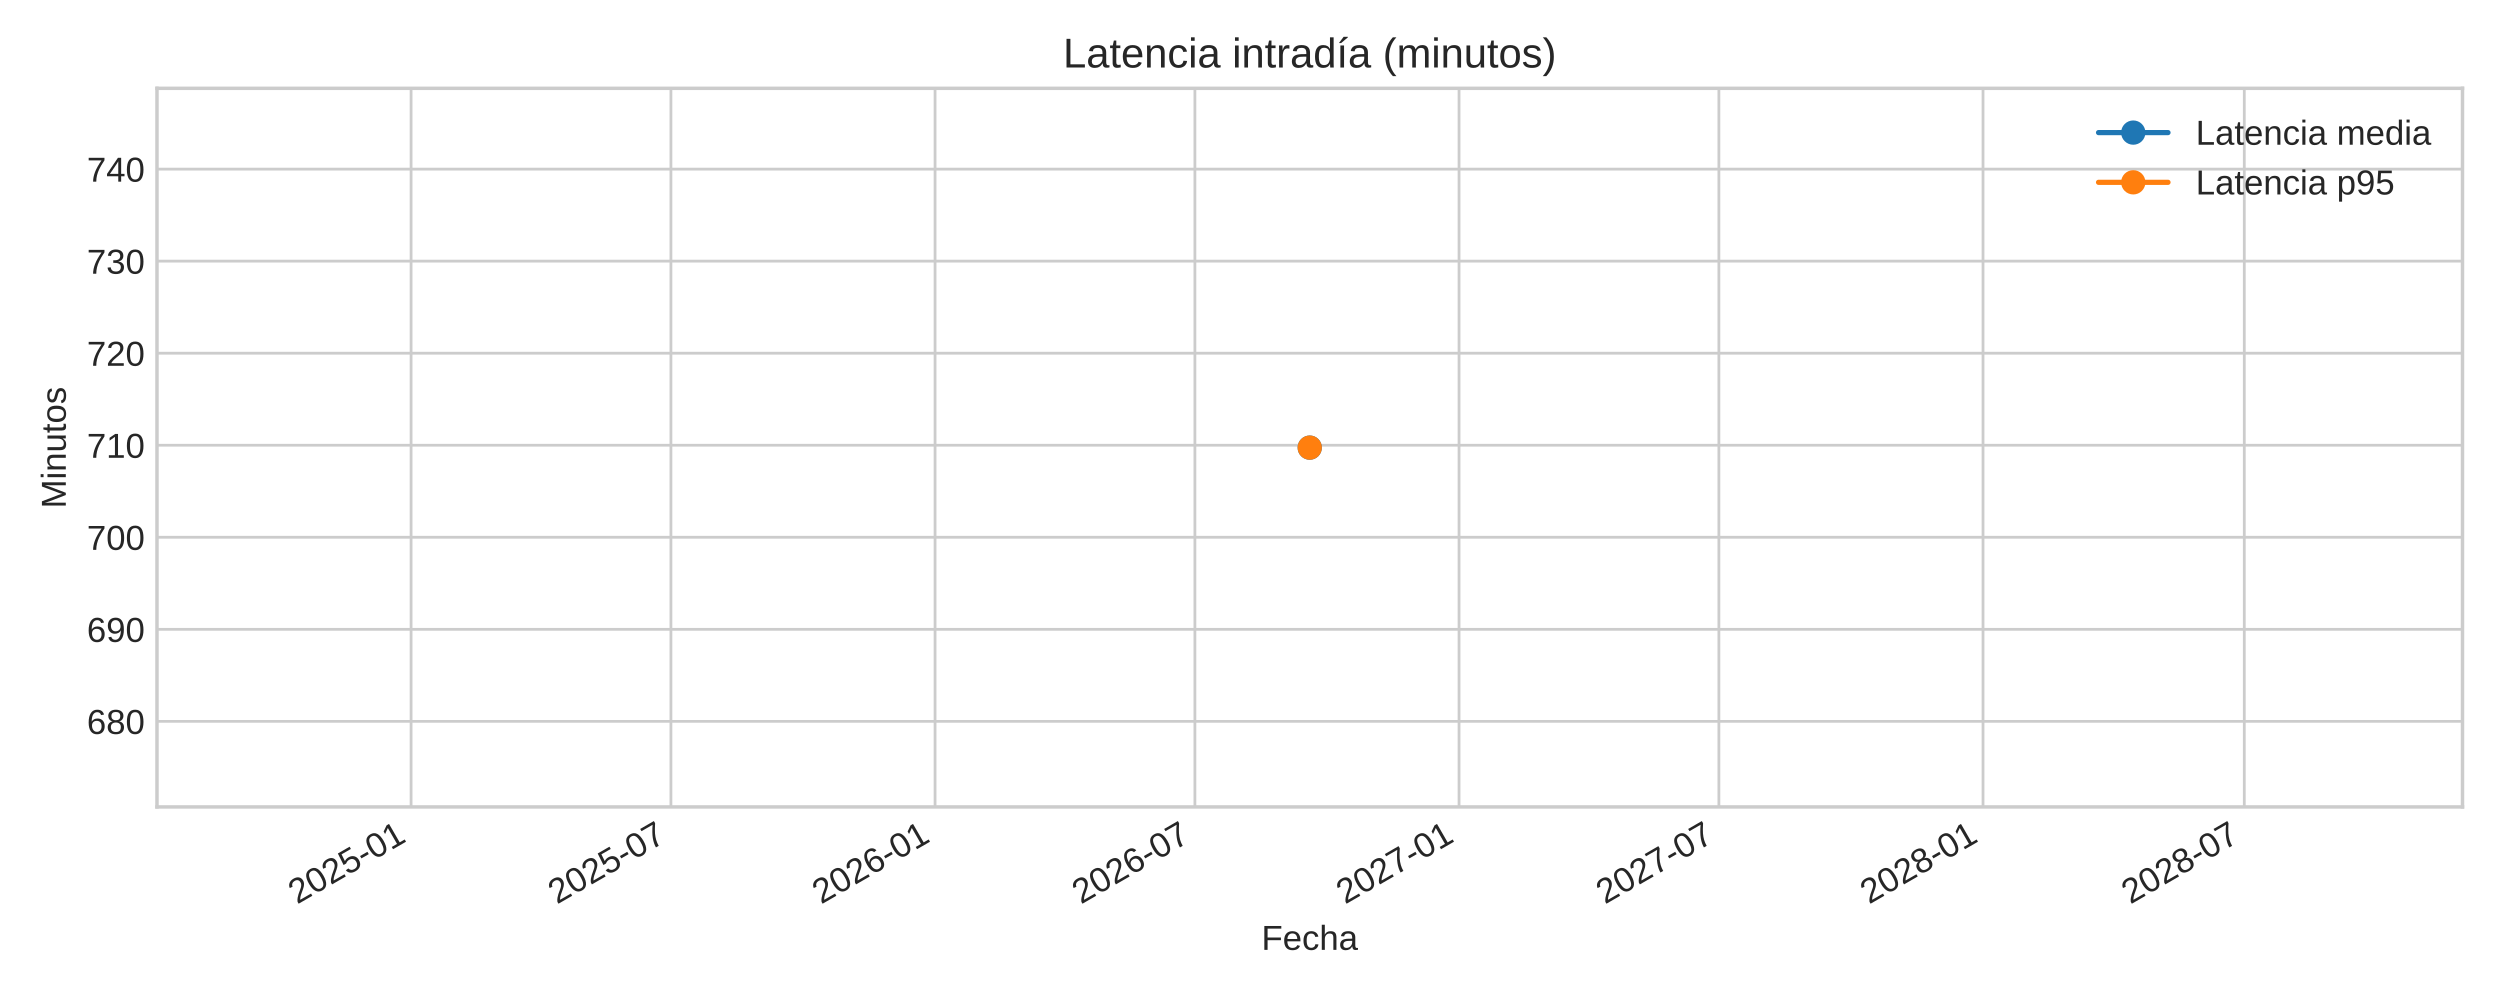
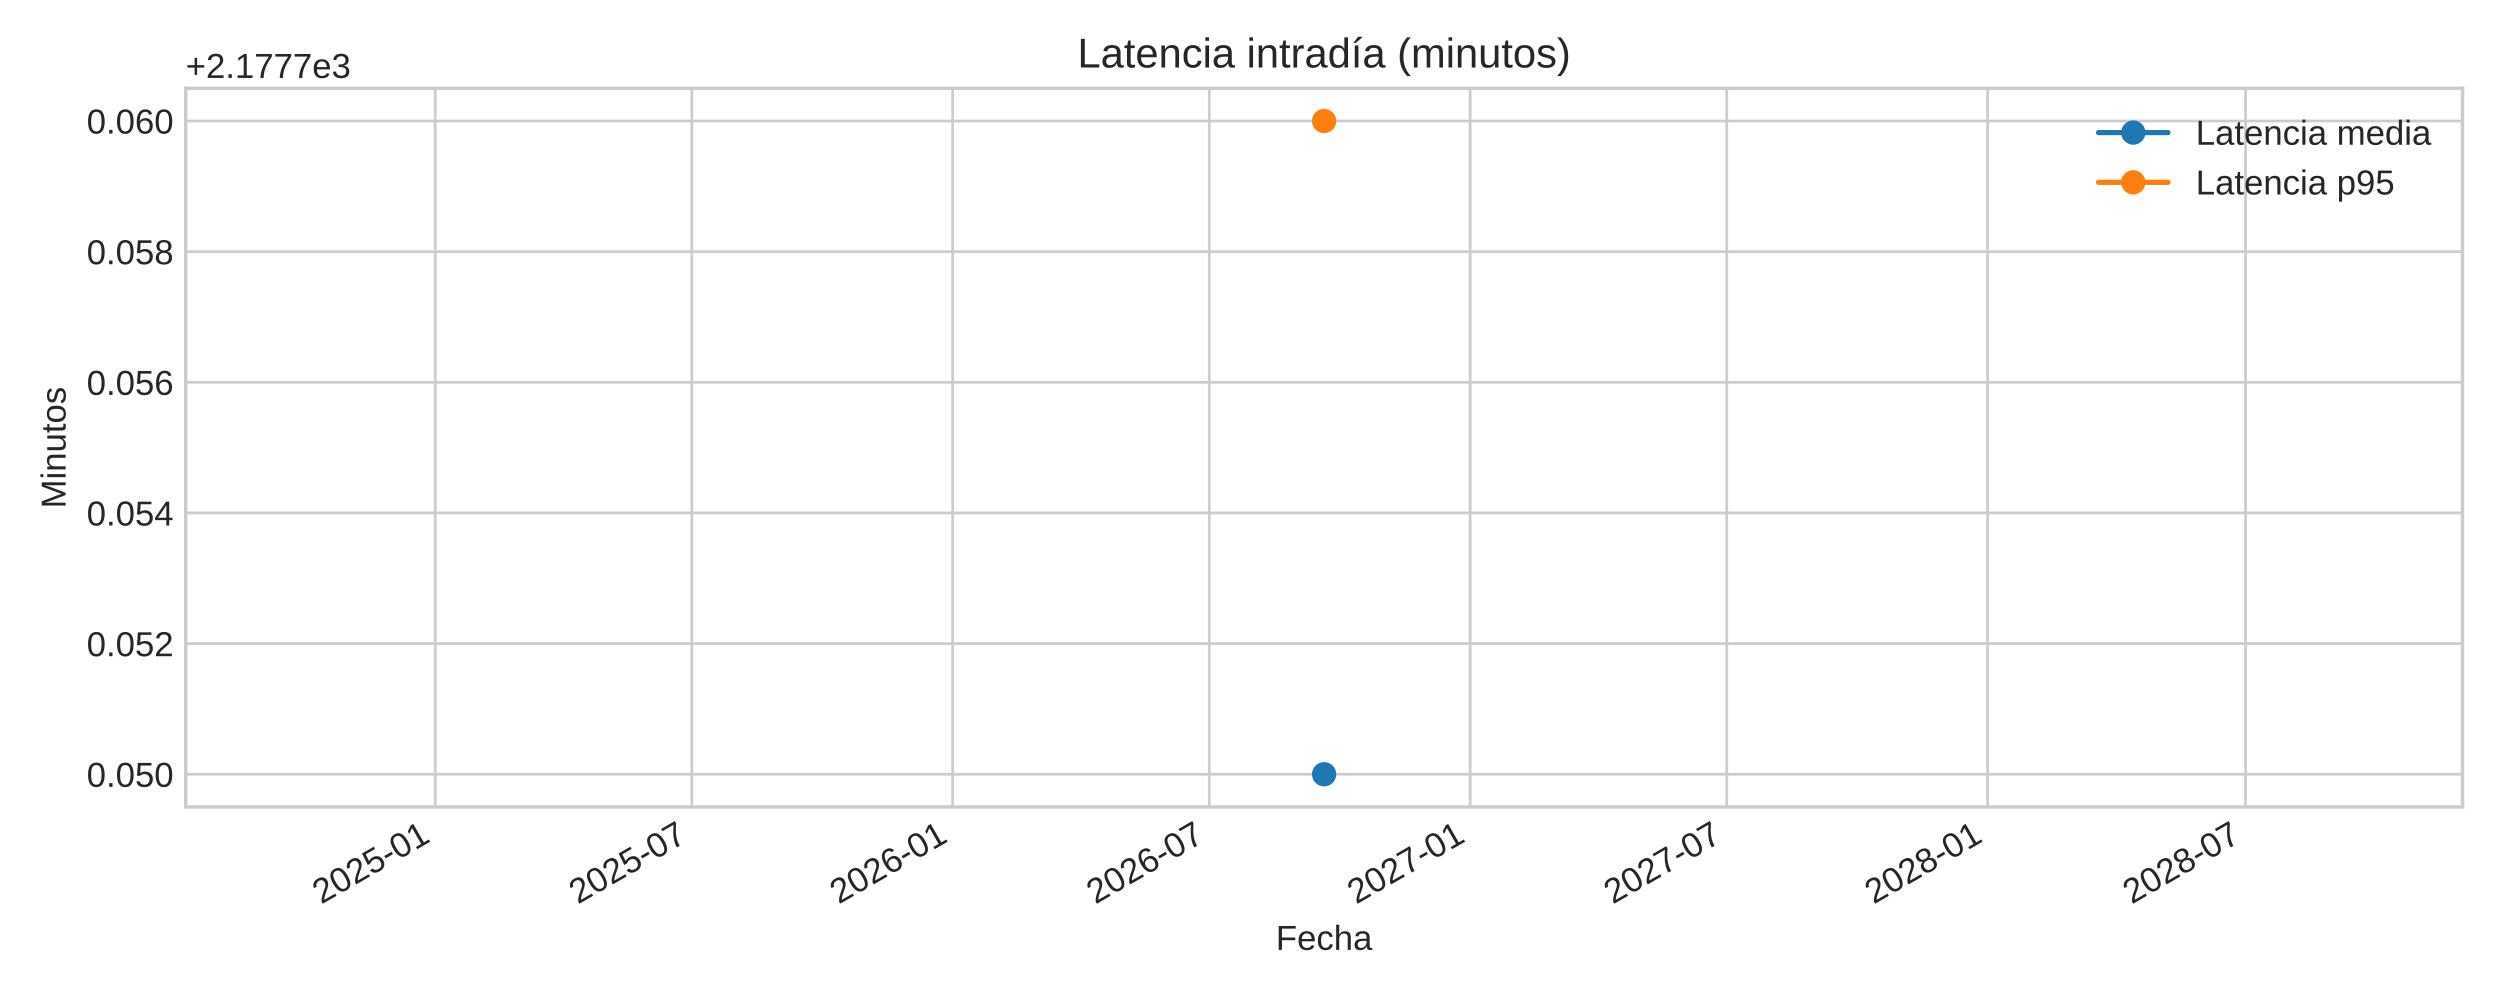
<svg xmlns="http://www.w3.org/2000/svg" xmlns:xlink="http://www.w3.org/1999/xlink" width="720pt" height="288pt" viewBox="0 0 720 288" version="1.1">
  <defs>
    <style type="text/css">*{stroke-linejoin: round; stroke-linecap: butt}</style>
  </defs>
  <g id="figure_1">
    <g id="patch_1">
      <path d="M 0 288  L 720 288  L 720 0  L 0 0  z " style="fill: #ffffff" />
    </g>
    <g id="axes_1">
      <g id="patch_2">
-         <path d="M 45.21 232.395  L 709.2 232.395  L 709.2 25.44  L 45.21 25.44  z " style="fill: #ffffff" />
+         <path d="M 53.49 232.395  L 709.2 232.395  L 709.2 25.44  L 53.49 25.44  z " style="fill: #ffffff" />
      </g>
      <g id="matplotlib.axis_1">
        <g id="xtick_1">
          <g id="line2d_1">
-             <path d="M 118.389 232.395  L 118.389 25.44  " clip-path="url(#pb529bab74f)" style="fill: none; stroke: #cccccc; stroke-width: 0.8; stroke-linecap: round" />
+             <path d="M 125.349 232.395  L 125.349 25.44  " clip-path="url(#peed68bfb28)" style="fill: none; stroke: #cccccc; stroke-width: 0.8; stroke-linecap: round" />
          </g>
          <g id="line2d_2" />
          <g id="text_1">
-             <g style="fill: #262626" transform="translate(85.5729 260.5191) rotate(-30) scale(0.1 -0.1)">
+             <g style="fill: #262626" transform="translate(92.53206 260.5191) rotate(-30) scale(0.1 -0.1)">
              <defs>
                <path id="LiberationSans-32" d="M 322 0  L 322 397  Q 481 763 711 1042  Q 941 1322 1194 1548  Q 1447 1775 1695 1969  Q 1944 2163 2144 2356  Q 2344 2550 2467 2762  Q 2591 2975 2591 3244  Q 2591 3606 2378 3806  Q 2166 4006 1788 4006  Q 1428 4006 1195 3811  Q 963 3616 922 3263  L 347 3316  Q 409 3844 795 4156  Q 1181 4469 1788 4469  Q 2453 4469 2811 4155  Q 3169 3841 3169 3263  Q 3169 3006 3051 2753  Q 2934 2500 2703 2247  Q 2472 1994 1819 1463  Q 1459 1169 1246 933  Q 1034 697 941 478  L 3238 478  L 3238 0  L 322 0  z " transform="scale(0.015625)" />
                <path id="LiberationSans-30" d="M 3309 2203  Q 3309 1100 2920 518  Q 2531 -63 1772 -63  Q 1013 -63 631 515  Q 250 1094 250 2203  Q 250 3338 620 3903  Q 991 4469 1791 4469  Q 2569 4469 2939 3897  Q 3309 3325 3309 2203  z M 2738 2203  Q 2738 3156 2517 3584  Q 2297 4013 1791 4013  Q 1272 4013 1045 3591  Q 819 3169 819 2203  Q 819 1266 1048 831  Q 1278 397 1778 397  Q 2275 397 2506 840  Q 2738 1284 2738 2203  z " transform="scale(0.015625)" />
                <path id="LiberationSans-35" d="M 3291 1434  Q 3291 738 2877 337  Q 2463 -63 1728 -63  Q 1113 -63 734 206  Q 356 475 256 984  L 825 1050  Q 1003 397 1741 397  Q 2194 397 2450 670  Q 2706 944 2706 1422  Q 2706 1838 2448 2094  Q 2191 2350 1753 2350  Q 1525 2350 1328 2278  Q 1131 2206 934 2034  L 384 2034  L 531 4403  L 3034 4403  L 3034 3925  L 1044 3925  L 959 2528  Q 1325 2809 1869 2809  Q 2519 2809 2905 2428  Q 3291 2047 3291 1434  z " transform="scale(0.015625)" />
                <path id="LiberationSans-2d" d="M 284 1450  L 284 1950  L 1847 1950  L 1847 1450  L 284 1450  z " transform="scale(0.015625)" />
                <path id="LiberationSans-31" d="M 488 0  L 488 478  L 1609 478  L 1609 3866  L 616 3156  L 616 3688  L 1656 4403  L 2175 4403  L 2175 478  L 3247 478  L 3247 0  L 488 0  z " transform="scale(0.015625)" />
              </defs>
              <use xlink:href="#LiberationSans-32" />
              <use xlink:href="#LiberationSans-30" x="55.615" />
              <use xlink:href="#LiberationSans-32" x="111.23" />
              <use xlink:href="#LiberationSans-35" x="166.846" />
              <use xlink:href="#LiberationSans-2d" x="222.461" />
              <use xlink:href="#LiberationSans-30" x="255.762" />
              <use xlink:href="#LiberationSans-31" x="311.377" />
            </g>
          </g>
        </g>
        <g id="xtick_2">
          <g id="line2d_3">
-             <path d="M 193.223 232.395  L 193.223 25.44  " clip-path="url(#pb529bab74f)" style="fill: none; stroke: #cccccc; stroke-width: 0.8; stroke-linecap: round" />
+             <path d="M 199.249 232.395  L 199.249 25.44  " clip-path="url(#peed68bfb28)" style="fill: none; stroke: #cccccc; stroke-width: 0.8; stroke-linecap: round" />
          </g>
          <g id="line2d_4" />
          <g id="text_2">
-             <g style="fill: #262626" transform="translate(160.4061 260.5191) rotate(-30) scale(0.1 -0.1)">
+             <g style="fill: #262626" transform="translate(166.4321 260.5191) rotate(-30) scale(0.1 -0.1)">
              <defs>
                <path id="LiberationSans-37" d="M 3238 3947  Q 2563 2916 2284 2331  Q 2006 1747 1867 1178  Q 1728 609 1728 0  L 1141 0  Q 1141 844 1498 1776  Q 1856 2709 2694 3925  L 328 3925  L 328 4403  L 3238 4403  L 3238 3947  z " transform="scale(0.015625)" />
              </defs>
              <use xlink:href="#LiberationSans-32" />
              <use xlink:href="#LiberationSans-30" x="55.615" />
              <use xlink:href="#LiberationSans-32" x="111.23" />
              <use xlink:href="#LiberationSans-35" x="166.846" />
              <use xlink:href="#LiberationSans-2d" x="222.461" />
              <use xlink:href="#LiberationSans-30" x="255.762" />
              <use xlink:href="#LiberationSans-37" x="311.377" />
            </g>
          </g>
        </g>
        <g id="xtick_3">
          <g id="line2d_5">
-             <path d="M 269.296 232.395  L 269.296 25.44  " clip-path="url(#pb529bab74f)" style="fill: none; stroke: #cccccc; stroke-width: 0.8; stroke-linecap: round" />
+             <path d="M 274.374 232.395  L 274.374 25.44  " clip-path="url(#peed68bfb28)" style="fill: none; stroke: #cccccc; stroke-width: 0.8; stroke-linecap: round" />
          </g>
          <g id="line2d_6" />
          <g id="text_3">
-             <g style="fill: #262626" transform="translate(236.4797 260.5191) rotate(-30) scale(0.1 -0.1)">
+             <g style="fill: #262626" transform="translate(241.5571 260.5191) rotate(-30) scale(0.1 -0.1)">
              <defs>
                <path id="LiberationSans-36" d="M 3278 1441  Q 3278 744 2900 340  Q 2522 -63 1856 -63  Q 1113 -63 719 490  Q 325 1044 325 2100  Q 325 3244 734 3856  Q 1144 4469 1900 4469  Q 2897 4469 3156 3572  L 2619 3475  Q 2453 4013 1894 4013  Q 1413 4013 1148 3564  Q 884 3116 884 2266  Q 1038 2550 1316 2698  Q 1594 2847 1953 2847  Q 2563 2847 2920 2465  Q 3278 2084 3278 1441  z M 2706 1416  Q 2706 1894 2472 2153  Q 2238 2413 1819 2413  Q 1425 2413 1183 2183  Q 941 1953 941 1550  Q 941 1041 1192 716  Q 1444 391 1838 391  Q 2244 391 2475 664  Q 2706 938 2706 1416  z " transform="scale(0.015625)" />
              </defs>
              <use xlink:href="#LiberationSans-32" />
              <use xlink:href="#LiberationSans-30" x="55.615" />
              <use xlink:href="#LiberationSans-32" x="111.23" />
              <use xlink:href="#LiberationSans-36" x="166.846" />
              <use xlink:href="#LiberationSans-2d" x="222.461" />
              <use xlink:href="#LiberationSans-30" x="255.762" />
              <use xlink:href="#LiberationSans-31" x="311.377" />
            </g>
          </g>
        </g>
        <g id="xtick_4">
          <g id="line2d_7">
-             <path d="M 344.13 232.395  L 344.13 25.44  " clip-path="url(#pb529bab74f)" style="fill: none; stroke: #cccccc; stroke-width: 0.8; stroke-linecap: round" />
+             <path d="M 348.274 232.395  L 348.274 25.44  " clip-path="url(#peed68bfb28)" style="fill: none; stroke: #cccccc; stroke-width: 0.8; stroke-linecap: round" />
          </g>
          <g id="line2d_8" />
          <g id="text_4">
-             <g style="fill: #262626" transform="translate(311.313 260.5191) rotate(-30) scale(0.1 -0.1)">
+             <g style="fill: #262626" transform="translate(315.4571 260.5191) rotate(-30) scale(0.1 -0.1)">
              <use xlink:href="#LiberationSans-32" />
              <use xlink:href="#LiberationSans-30" x="55.615" />
              <use xlink:href="#LiberationSans-32" x="111.23" />
              <use xlink:href="#LiberationSans-36" x="166.846" />
              <use xlink:href="#LiberationSans-2d" x="222.461" />
              <use xlink:href="#LiberationSans-30" x="255.762" />
              <use xlink:href="#LiberationSans-37" x="311.377" />
            </g>
          </g>
        </g>
        <g id="xtick_5">
          <g id="line2d_9">
-             <path d="M 420.203 232.395  L 420.203 25.44  " clip-path="url(#pb529bab74f)" style="fill: none; stroke: #cccccc; stroke-width: 0.8; stroke-linecap: round" />
+             <path d="M 423.399 232.395  L 423.399 25.44  " clip-path="url(#peed68bfb28)" style="fill: none; stroke: #cccccc; stroke-width: 0.8; stroke-linecap: round" />
          </g>
          <g id="line2d_10" />
          <g id="text_5">
-             <g style="fill: #262626" transform="translate(387.3865 260.5191) rotate(-30) scale(0.1 -0.1)">
+             <g style="fill: #262626" transform="translate(390.5821 260.5191) rotate(-30) scale(0.1 -0.1)">
              <use xlink:href="#LiberationSans-32" />
              <use xlink:href="#LiberationSans-30" x="55.615" />
              <use xlink:href="#LiberationSans-32" x="111.23" />
              <use xlink:href="#LiberationSans-37" x="166.846" />
              <use xlink:href="#LiberationSans-2d" x="222.461" />
              <use xlink:href="#LiberationSans-30" x="255.762" />
              <use xlink:href="#LiberationSans-31" x="311.377" />
            </g>
          </g>
        </g>
        <g id="xtick_6">
          <g id="line2d_11">
-             <path d="M 495.036 232.395  L 495.036 25.44  " clip-path="url(#pb529bab74f)" style="fill: none; stroke: #cccccc; stroke-width: 0.8; stroke-linecap: round" />
+             <path d="M 497.299 232.395  L 497.299 25.44  " clip-path="url(#peed68bfb28)" style="fill: none; stroke: #cccccc; stroke-width: 0.8; stroke-linecap: round" />
          </g>
          <g id="line2d_12" />
          <g id="text_6">
-             <g style="fill: #262626" transform="translate(462.2198 260.5191) rotate(-30) scale(0.1 -0.1)">
+             <g style="fill: #262626" transform="translate(464.4821 260.5191) rotate(-30) scale(0.1 -0.1)">
              <use xlink:href="#LiberationSans-32" />
              <use xlink:href="#LiberationSans-30" x="55.615" />
              <use xlink:href="#LiberationSans-32" x="111.23" />
              <use xlink:href="#LiberationSans-37" x="166.846" />
              <use xlink:href="#LiberationSans-2d" x="222.461" />
              <use xlink:href="#LiberationSans-30" x="255.762" />
              <use xlink:href="#LiberationSans-37" x="311.377" />
            </g>
          </g>
        </g>
        <g id="xtick_7">
          <g id="line2d_13">
-             <path d="M 571.11 232.395  L 571.11 25.44  " clip-path="url(#pb529bab74f)" style="fill: none; stroke: #cccccc; stroke-width: 0.8; stroke-linecap: round" />
+             <path d="M 572.424 232.395  L 572.424 25.44  " clip-path="url(#peed68bfb28)" style="fill: none; stroke: #cccccc; stroke-width: 0.8; stroke-linecap: round" />
          </g>
          <g id="line2d_14" />
          <g id="text_7">
-             <g style="fill: #262626" transform="translate(538.2934 260.5191) rotate(-30) scale(0.1 -0.1)">
+             <g style="fill: #262626" transform="translate(539.6071 260.5191) rotate(-30) scale(0.1 -0.1)">
              <defs>
                <path id="LiberationSans-38" d="M 3281 1228  Q 3281 619 2893 278  Q 2506 -63 1781 -63  Q 1075 -63 676 271  Q 278 606 278 1222  Q 278 1653 525 1947  Q 772 2241 1156 2303  L 1156 2316  Q 797 2400 589 2681  Q 381 2963 381 3341  Q 381 3844 757 4156  Q 1134 4469 1769 4469  Q 2419 4469 2795 4162  Q 3172 3856 3172 3334  Q 3172 2956 2962 2675  Q 2753 2394 2391 2322  L 2391 2309  Q 2813 2241 3047 1952  Q 3281 1663 3281 1228  z M 2588 3303  Q 2588 4050 1769 4050  Q 1372 4050 1164 3862  Q 956 3675 956 3303  Q 956 2925 1170 2726  Q 1384 2528 1775 2528  Q 2172 2528 2380 2711  Q 2588 2894 2588 3303  z M 2697 1281  Q 2697 1691 2453 1898  Q 2209 2106 1769 2106  Q 1341 2106 1100 1882  Q 859 1659 859 1269  Q 859 359 1788 359  Q 2247 359 2472 579  Q 2697 800 2697 1281  z " transform="scale(0.015625)" />
              </defs>
              <use xlink:href="#LiberationSans-32" />
              <use xlink:href="#LiberationSans-30" x="55.615" />
              <use xlink:href="#LiberationSans-32" x="111.23" />
              <use xlink:href="#LiberationSans-38" x="166.846" />
              <use xlink:href="#LiberationSans-2d" x="222.461" />
              <use xlink:href="#LiberationSans-30" x="255.762" />
              <use xlink:href="#LiberationSans-31" x="311.377" />
            </g>
          </g>
        </g>
        <g id="xtick_8">
          <g id="line2d_15">
-             <path d="M 646.357 232.395  L 646.357 25.44  " clip-path="url(#pb529bab74f)" style="fill: none; stroke: #cccccc; stroke-width: 0.8; stroke-linecap: round" />
+             <path d="M 646.732 232.395  L 646.732 25.44  " clip-path="url(#peed68bfb28)" style="fill: none; stroke: #cccccc; stroke-width: 0.8; stroke-linecap: round" />
          </g>
          <g id="line2d_16" />
          <g id="text_8">
-             <g style="fill: #262626" transform="translate(613.54 260.5191) rotate(-30) scale(0.1 -0.1)">
+             <g style="fill: #262626" transform="translate(613.9154 260.5191) rotate(-30) scale(0.1 -0.1)">
              <use xlink:href="#LiberationSans-32" />
              <use xlink:href="#LiberationSans-30" x="55.615" />
              <use xlink:href="#LiberationSans-32" x="111.23" />
              <use xlink:href="#LiberationSans-38" x="166.846" />
              <use xlink:href="#LiberationSans-2d" x="222.461" />
              <use xlink:href="#LiberationSans-30" x="255.762" />
              <use xlink:href="#LiberationSans-37" x="311.377" />
            </g>
          </g>
        </g>
        <g id="text_9">
-           <g style="fill: #262626" transform="translate(363.3097 273.563) scale(0.1 -0.1)">
+           <g style="fill: #262626" transform="translate(367.4497 273.563) scale(0.1 -0.1)">
            <defs>
              <path id="LiberationSans-46" d="M 1122 3916  L 1122 2278  L 3578 2278  L 3578 1784  L 1122 1784  L 1122 0  L 525 0  L 525 4403  L 3653 4403  L 3653 3916  L 1122 3916  z " transform="scale(0.015625)" />
              <path id="LiberationSans-65" d="M 863 1572  Q 863 991 1103 675  Q 1344 359 1806 359  Q 2172 359 2392 506  Q 2613 653 2691 878  L 3184 738  Q 2881 -63 1806 -63  Q 1056 -63 664 384  Q 272 831 272 1713  Q 272 2550 664 2997  Q 1056 3444 1784 3444  Q 3275 3444 3275 1647  L 3275 1572  L 863 1572  z M 2694 2003  Q 2647 2538 2422 2783  Q 2197 3028 1775 3028  Q 1366 3028 1127 2754  Q 888 2481 869 2003  L 2694 2003  z " transform="scale(0.015625)" />
              <path id="LiberationSans-63" d="M 859 1706  Q 859 1031 1071 706  Q 1284 381 1713 381  Q 2013 381 2214 543  Q 2416 706 2463 1044  L 3031 1006  Q 2966 519 2616 228  Q 2266 -63 1728 -63  Q 1019 -63 645 385  Q 272 834 272 1694  Q 272 2547 647 2995  Q 1022 3444 1722 3444  Q 2241 3444 2583 3175  Q 2925 2906 3013 2434  L 2434 2391  Q 2391 2672 2212 2837  Q 2034 3003 1706 3003  Q 1259 3003 1059 2706  Q 859 2409 859 1706  z " transform="scale(0.015625)" />
              <path id="LiberationSans-68" d="M 991 2803  Q 1172 3134 1426 3289  Q 1681 3444 2072 3444  Q 2622 3444 2883 3170  Q 3144 2897 3144 2253  L 3144 0  L 2578 0  L 2578 2144  Q 2578 2500 2512 2673  Q 2447 2847 2297 2928  Q 2147 3009 1881 3009  Q 1484 3009 1245 2734  Q 1006 2459 1006 1994  L 1006 0  L 444 0  L 444 4638  L 1006 4638  L 1006 3431  Q 1006 3241 995 3037  Q 984 2834 981 2803  L 991 2803  z " transform="scale(0.015625)" />
              <path id="LiberationSans-61" d="M 1294 -63  Q 784 -63 528 206  Q 272 475 272 944  Q 272 1469 617 1750  Q 963 2031 1731 2050  L 2491 2063  L 2491 2247  Q 2491 2659 2316 2837  Q 2141 3016 1766 3016  Q 1388 3016 1216 2887  Q 1044 2759 1009 2478  L 422 2531  Q 566 3444 1778 3444  Q 2416 3444 2737 3151  Q 3059 2859 3059 2306  L 3059 850  Q 3059 600 3125 473  Q 3191 347 3375 347  Q 3456 347 3559 369  L 3559 19  Q 3347 -31 3125 -31  Q 2813 -31 2670 133  Q 2528 297 2509 647  L 2491 647  Q 2275 259 1989 98  Q 1703 -63 1294 -63  z M 1422 359  Q 1731 359 1972 500  Q 2213 641 2352 886  Q 2491 1131 2491 1391  L 2491 1669  L 1875 1656  Q 1478 1650 1273 1575  Q 1069 1500 959 1344  Q 850 1188 850 934  Q 850 659 998 509  Q 1147 359 1422 359  z " transform="scale(0.015625)" />
            </defs>
            <use xlink:href="#LiberationSans-46" />
            <use xlink:href="#LiberationSans-65" x="61.084" />
            <use xlink:href="#LiberationSans-63" x="116.699" />
            <use xlink:href="#LiberationSans-68" x="166.699" />
            <use xlink:href="#LiberationSans-61" x="222.314" />
          </g>
        </g>
      </g>
      <g id="matplotlib.axis_2">
        <g id="ytick_1">
          <g id="line2d_17">
-             <path d="M 45.21 207.754  L 709.2 207.754  " clip-path="url(#pb529bab74f)" style="fill: none; stroke: #cccccc; stroke-width: 0.8; stroke-linecap: round" />
+             <path d="M 53.49 222.988  L 709.2 222.988  " clip-path="url(#peed68bfb28)" style="fill: none; stroke: #cccccc; stroke-width: 0.8; stroke-linecap: round" />
          </g>
          <g id="line2d_18" />
          <g id="text_10">
-             <g style="fill: #262626" transform="translate(25.02719 211.3774) scale(0.1 -0.1)">
-               <use xlink:href="#LiberationSans-36" />
-               <use xlink:href="#LiberationSans-38" x="55.615" />
-               <use xlink:href="#LiberationSans-30" x="111.23" />
+             <g style="fill: #262626" transform="translate(24.96813 226.6118) scale(0.1 -0.1)">
+               <defs>
+                 <path id="LiberationSans-2e" d="M 584 0  L 584 684  L 1194 684  L 1194 0  L 584 0  z " transform="scale(0.015625)" />
+               </defs>
+               <use xlink:href="#LiberationSans-30" />
+               <use xlink:href="#LiberationSans-2e" x="55.615" />
+               <use xlink:href="#LiberationSans-30" x="83.398" />
+               <use xlink:href="#LiberationSans-35" x="139.014" />
+               <use xlink:href="#LiberationSans-30" x="194.629" />
            </g>
          </g>
        </g>
        <g id="ytick_2">
          <g id="line2d_19">
-             <path d="M 45.21 181.245  L 709.2 181.245  " clip-path="url(#pb529bab74f)" style="fill: none; stroke: #cccccc; stroke-width: 0.8; stroke-linecap: round" />
+             <path d="M 53.49 185.36  L 709.2 185.36  " clip-path="url(#peed68bfb28)" style="fill: none; stroke: #cccccc; stroke-width: 0.8; stroke-linecap: round" />
          </g>
          <g id="line2d_20" />
          <g id="text_11">
-             <g style="fill: #262626" transform="translate(25.02719 184.8689) scale(0.1 -0.1)">
-               <defs>
-                 <path id="LiberationSans-39" d="M 3256 2291  Q 3256 1156 2842 546  Q 2428 -63 1663 -63  Q 1147 -63 836 154  Q 525 372 391 856  L 928 941  Q 1097 391 1672 391  Q 2156 391 2422 841  Q 2688 1291 2700 2125  Q 2575 1844 2272 1673  Q 1969 1503 1606 1503  Q 1013 1503 656 1909  Q 300 2316 300 2988  Q 300 3678 687 4073  Q 1075 4469 1766 4469  Q 2500 4469 2878 3925  Q 3256 3381 3256 2291  z M 2644 2834  Q 2644 3366 2400 3689  Q 2156 4013 1747 4013  Q 1341 4013 1106 3736  Q 872 3459 872 2988  Q 872 2506 1106 2226  Q 1341 1947 1741 1947  Q 1984 1947 2193 2058  Q 2403 2169 2523 2372  Q 2644 2575 2644 2834  z " transform="scale(0.015625)" />
-               </defs>
-               <use xlink:href="#LiberationSans-36" />
-               <use xlink:href="#LiberationSans-39" x="55.615" />
-               <use xlink:href="#LiberationSans-30" x="111.23" />
+             <g style="fill: #262626" transform="translate(24.96813 188.9836) scale(0.1 -0.1)">
+               <use xlink:href="#LiberationSans-30" />
+               <use xlink:href="#LiberationSans-2e" x="55.615" />
+               <use xlink:href="#LiberationSans-30" x="83.398" />
+               <use xlink:href="#LiberationSans-35" x="139.014" />
+               <use xlink:href="#LiberationSans-32" x="194.629" />
            </g>
          </g>
        </g>
        <g id="ytick_3">
          <g id="line2d_21">
-             <path d="M 45.21 154.737  L 709.2 154.737  " clip-path="url(#pb529bab74f)" style="fill: none; stroke: #cccccc; stroke-width: 0.8; stroke-linecap: round" />
+             <path d="M 53.49 147.732  L 709.2 147.732  " clip-path="url(#peed68bfb28)" style="fill: none; stroke: #cccccc; stroke-width: 0.8; stroke-linecap: round" />
          </g>
          <g id="line2d_22" />
          <g id="text_12">
-             <g style="fill: #262626" transform="translate(25.02719 158.3604) scale(0.1 -0.1)">
-               <use xlink:href="#LiberationSans-37" />
-               <use xlink:href="#LiberationSans-30" x="55.615" />
-               <use xlink:href="#LiberationSans-30" x="111.23" />
+             <g style="fill: #262626" transform="translate(24.96813 151.3553) scale(0.1 -0.1)">
+               <defs>
+                 <path id="LiberationSans-34" d="M 2753 997  L 2753 0  L 2222 0  L 2222 997  L 147 997  L 147 1434  L 2163 4403  L 2753 4403  L 2753 1441  L 3372 1441  L 3372 997  L 2753 997  z M 2222 3769  Q 2216 3750 2134 3603  Q 2053 3456 2013 3397  L 884 1734  L 716 1503  L 666 1441  L 2222 1441  L 2222 3769  z " transform="scale(0.015625)" />
+               </defs>
+               <use xlink:href="#LiberationSans-30" />
+               <use xlink:href="#LiberationSans-2e" x="55.615" />
+               <use xlink:href="#LiberationSans-30" x="83.398" />
+               <use xlink:href="#LiberationSans-35" x="139.014" />
+               <use xlink:href="#LiberationSans-34" x="194.629" />
            </g>
          </g>
        </g>
        <g id="ytick_4">
          <g id="line2d_23">
-             <path d="M 45.21 128.229  L 709.2 128.229  " clip-path="url(#pb529bab74f)" style="fill: none; stroke: #cccccc; stroke-width: 0.8; stroke-linecap: round" />
+             <path d="M 53.49 110.104  L 709.2 110.104  " clip-path="url(#peed68bfb28)" style="fill: none; stroke: #cccccc; stroke-width: 0.8; stroke-linecap: round" />
          </g>
          <g id="line2d_24" />
          <g id="text_13">
-             <g style="fill: #262626" transform="translate(25.02719 131.8519) scale(0.1 -0.1)">
-               <use xlink:href="#LiberationSans-37" />
-               <use xlink:href="#LiberationSans-31" x="55.615" />
-               <use xlink:href="#LiberationSans-30" x="111.23" />
+             <g style="fill: #262626" transform="translate(24.96813 113.727) scale(0.1 -0.1)">
+               <use xlink:href="#LiberationSans-30" />
+               <use xlink:href="#LiberationSans-2e" x="55.615" />
+               <use xlink:href="#LiberationSans-30" x="83.398" />
+               <use xlink:href="#LiberationSans-35" x="139.014" />
+               <use xlink:href="#LiberationSans-36" x="194.629" />
            </g>
          </g>
        </g>
        <g id="ytick_5">
          <g id="line2d_25">
-             <path d="M 45.21 101.72  L 709.2 101.72  " clip-path="url(#pb529bab74f)" style="fill: none; stroke: #cccccc; stroke-width: 0.8; stroke-linecap: round" />
+             <path d="M 53.49 72.475  L 709.2 72.475  " clip-path="url(#peed68bfb28)" style="fill: none; stroke: #cccccc; stroke-width: 0.8; stroke-linecap: round" />
          </g>
          <g id="line2d_26" />
          <g id="text_14">
-             <g style="fill: #262626" transform="translate(25.02719 105.3435) scale(0.1 -0.1)">
-               <use xlink:href="#LiberationSans-37" />
-               <use xlink:href="#LiberationSans-32" x="55.615" />
-               <use xlink:href="#LiberationSans-30" x="111.23" />
+             <g style="fill: #262626" transform="translate(24.96813 76.09877) scale(0.1 -0.1)">
+               <use xlink:href="#LiberationSans-30" />
+               <use xlink:href="#LiberationSans-2e" x="55.615" />
+               <use xlink:href="#LiberationSans-30" x="83.398" />
+               <use xlink:href="#LiberationSans-35" x="139.014" />
+               <use xlink:href="#LiberationSans-38" x="194.629" />
            </g>
          </g>
        </g>
        <g id="ytick_6">
          <g id="line2d_27">
-             <path d="M 45.21 75.212  L 709.2 75.212  " clip-path="url(#pb529bab74f)" style="fill: none; stroke: #cccccc; stroke-width: 0.8; stroke-linecap: round" />
+             <path d="M 53.49 34.847  L 709.2 34.847  " clip-path="url(#peed68bfb28)" style="fill: none; stroke: #cccccc; stroke-width: 0.8; stroke-linecap: round" />
          </g>
          <g id="line2d_28" />
          <g id="text_15">
-             <g style="fill: #262626" transform="translate(25.02719 78.83498) scale(0.1 -0.1)">
-               <defs>
-                 <path id="LiberationSans-33" d="M 3278 1216  Q 3278 606 2890 271  Q 2503 -63 1784 -63  Q 1116 -63 717 239  Q 319 541 244 1131  L 825 1184  Q 938 403 1784 403  Q 2209 403 2451 612  Q 2694 822 2694 1234  Q 2694 1594 2417 1795  Q 2141 1997 1619 1997  L 1300 1997  L 1300 2484  L 1606 2484  Q 2069 2484 2323 2686  Q 2578 2888 2578 3244  Q 2578 3597 2370 3801  Q 2163 4006 1753 4006  Q 1381 4006 1151 3815  Q 922 3625 884 3278  L 319 3322  Q 381 3863 767 4166  Q 1153 4469 1759 4469  Q 2422 4469 2789 4161  Q 3156 3853 3156 3303  Q 3156 2881 2920 2617  Q 2684 2353 2234 2259  L 2234 2247  Q 2728 2194 3003 1916  Q 3278 1638 3278 1216  z " transform="scale(0.015625)" />
-               </defs>
-               <use xlink:href="#LiberationSans-37" />
-               <use xlink:href="#LiberationSans-33" x="55.615" />
-               <use xlink:href="#LiberationSans-30" x="111.23" />
-             </g>
-           </g>
-         </g>
-         <g id="ytick_7">
-           <g id="line2d_29">
-             <path d="M 45.21 48.703  L 709.2 48.703  " clip-path="url(#pb529bab74f)" style="fill: none; stroke: #cccccc; stroke-width: 0.8; stroke-linecap: round" />
-           </g>
-           <g id="line2d_30" />
-           <g id="text_16">
-             <g style="fill: #262626" transform="translate(25.02719 52.32649) scale(0.1 -0.1)">
-               <defs>
-                 <path id="LiberationSans-34" d="M 2753 997  L 2753 0  L 2222 0  L 2222 997  L 147 997  L 147 1434  L 2163 4403  L 2753 4403  L 2753 1441  L 3372 1441  L 3372 997  L 2753 997  z M 2222 3769  Q 2216 3750 2134 3603  Q 2053 3456 2013 3397  L 884 1734  L 716 1503  L 666 1441  L 2222 1441  L 2222 3769  z " transform="scale(0.015625)" />
-               </defs>
-               <use xlink:href="#LiberationSans-37" />
-               <use xlink:href="#LiberationSans-34" x="55.615" />
-               <use xlink:href="#LiberationSans-30" x="111.23" />
-             </g>
-           </g>
-         </g>
-         <g id="text_17">
-           <g style="fill: #262626" transform="translate(18.95219 146.424) rotate(-90) scale(0.1 -0.1)">
+             <g style="fill: #262626" transform="translate(24.96813 38.4705) scale(0.1 -0.1)">
+               <use xlink:href="#LiberationSans-30" />
+               <use xlink:href="#LiberationSans-2e" x="55.615" />
+               <use xlink:href="#LiberationSans-30" x="83.398" />
+               <use xlink:href="#LiberationSans-36" x="139.014" />
+               <use xlink:href="#LiberationSans-30" x="194.629" />
+             </g>
+           </g>
+         </g>
+         <g id="text_16">
+           <g style="fill: #262626" transform="translate(18.89313 146.424) rotate(-90) scale(0.1 -0.1)">
            <defs>
              <path id="LiberationSans-4d" d="M 4269 0  L 4269 2938  Q 4269 3425 4297 3875  Q 4144 3316 4022 3000  L 2884 0  L 2466 0  L 1313 3000  L 1138 3531  L 1034 3875  L 1044 3528  L 1056 2938  L 1056 0  L 525 0  L 525 4403  L 1309 4403  L 2481 1350  Q 2544 1166 2601 955  Q 2659 744 2678 650  Q 2703 775 2783 1029  Q 2863 1284 2891 1350  L 4041 4403  L 4806 4403  L 4806 0  L 4269 0  z " transform="scale(0.015625)" />
              <path id="LiberationSans-69" d="M 428 4100  L 428 4638  L 991 4638  L 991 4100  L 428 4100  z M 428 0  L 428 3381  L 991 3381  L 991 0  L 428 0  z " transform="scale(0.015625)" />
              <path id="LiberationSans-6e" d="M 2578 0  L 2578 2144  Q 2578 2478 2512 2662  Q 2447 2847 2303 2928  Q 2159 3009 1881 3009  Q 1475 3009 1240 2731  Q 1006 2453 1006 1959  L 1006 0  L 444 0  L 444 2659  Q 444 3250 425 3381  L 956 3381  Q 959 3366 962 3297  Q 966 3228 970 3139  Q 975 3050 981 2803  L 991 2803  Q 1184 3153 1439 3298  Q 1694 3444 2072 3444  Q 2628 3444 2886 3167  Q 3144 2891 3144 2253  L 3144 0  L 2578 0  z " transform="scale(0.015625)" />
              <path id="LiberationSans-75" d="M 981 3381  L 981 1238  Q 981 903 1047 718  Q 1113 534 1256 453  Q 1400 372 1678 372  Q 2084 372 2318 650  Q 2553 928 2553 1422  L 2553 3381  L 3116 3381  L 3116 722  Q 3116 131 3134 0  L 2603 0  Q 2600 16 2597 84  Q 2594 153 2589 242  Q 2584 331 2578 578  L 2569 578  Q 2375 228 2120 82  Q 1866 -63 1488 -63  Q 931 -63 673 214  Q 416 491 416 1128  L 416 3381  L 981 3381  z " transform="scale(0.015625)" />
              <path id="LiberationSans-74" d="M 1731 25  Q 1453 -50 1163 -50  Q 488 -50 488 716  L 488 2972  L 97 2972  L 97 3381  L 509 3381  L 675 4138  L 1050 4138  L 1050 3381  L 1675 3381  L 1675 2972  L 1050 2972  L 1050 838  Q 1050 594 1129 495  Q 1209 397 1406 397  Q 1519 397 1731 441  L 1731 25  z " transform="scale(0.015625)" />
              <path id="LiberationSans-6f" d="M 3291 1694  Q 3291 806 2900 371  Q 2509 -63 1766 -63  Q 1025 -63 647 389  Q 269 841 269 1694  Q 269 3444 1784 3444  Q 2559 3444 2925 3017  Q 3291 2591 3291 1694  z M 2700 1694  Q 2700 2394 2492 2711  Q 2284 3028 1794 3028  Q 1300 3028 1079 2704  Q 859 2381 859 1694  Q 859 1025 1076 689  Q 1294 353 1759 353  Q 2266 353 2483 678  Q 2700 1003 2700 1694  z " transform="scale(0.015625)" />
              <path id="LiberationSans-73" d="M 2969 934  Q 2969 456 2608 196  Q 2247 -63 1597 -63  Q 966 -63 623 145  Q 281 353 178 794  L 675 891  Q 747 619 972 492  Q 1197 366 1597 366  Q 2025 366 2223 497  Q 2422 628 2422 891  Q 2422 1091 2284 1216  Q 2147 1341 1841 1422  L 1438 1528  Q 953 1653 748 1773  Q 544 1894 428 2066  Q 313 2238 313 2488  Q 313 2950 642 3192  Q 972 3434 1603 3434  Q 2163 3434 2492 3237  Q 2822 3041 2909 2606  L 2403 2544  Q 2356 2769 2151 2889  Q 1947 3009 1603 3009  Q 1222 3009 1040 2893  Q 859 2778 859 2544  Q 859 2400 934 2306  Q 1009 2213 1156 2147  Q 1303 2081 1775 1966  Q 2222 1853 2419 1758  Q 2616 1663 2730 1547  Q 2844 1431 2906 1279  Q 2969 1128 2969 934  z " transform="scale(0.015625)" />
            </defs>
            <use xlink:href="#LiberationSans-4d" />
            <use xlink:href="#LiberationSans-69" x="83.301" />
            <use xlink:href="#LiberationSans-6e" x="105.518" />
            <use xlink:href="#LiberationSans-75" x="161.133" />
            <use xlink:href="#LiberationSans-74" x="216.748" />
            <use xlink:href="#LiberationSans-6f" x="244.531" />
            <use xlink:href="#LiberationSans-73" x="300.146" />
          </g>
        </g>
-       </g>
-       <g id="line2d_31">
-         <path d="M 377.205 128.918  " clip-path="url(#pb529bab74f)" style="fill: none; stroke: #1f77b4; stroke-width: 1.5; stroke-linecap: round" />
+         <g id="text_17">
+           <g style="fill: #262626" transform="translate(53.49 22.44) scale(0.1 -0.1)">
+             <defs>
+               <path id="LiberationSans-2b" d="M 2097 1900  L 2097 563  L 1638 563  L 1638 1900  L 313 1900  L 313 2356  L 1638 2356  L 1638 3694  L 2097 3694  L 2097 2356  L 3422 2356  L 3422 1900  L 2097 1900  z " transform="scale(0.015625)" />
+               <path id="LiberationSans-33" d="M 3278 1216  Q 3278 606 2890 271  Q 2503 -63 1784 -63  Q 1116 -63 717 239  Q 319 541 244 1131  L 825 1184  Q 938 403 1784 403  Q 2209 403 2451 612  Q 2694 822 2694 1234  Q 2694 1594 2417 1795  Q 2141 1997 1619 1997  L 1300 1997  L 1300 2484  L 1606 2484  Q 2069 2484 2323 2686  Q 2578 2888 2578 3244  Q 2578 3597 2370 3801  Q 2163 4006 1753 4006  Q 1381 4006 1151 3815  Q 922 3625 884 3278  L 319 3322  Q 381 3863 767 4166  Q 1153 4469 1759 4469  Q 2422 4469 2789 4161  Q 3156 3853 3156 3303  Q 3156 2881 2920 2617  Q 2684 2353 2234 2259  L 2234 2247  Q 2728 2194 3003 1916  Q 3278 1638 3278 1216  z " transform="scale(0.015625)" />
+             </defs>
+             <use xlink:href="#LiberationSans-2b" />
+             <use xlink:href="#LiberationSans-32" x="58.398" />
+             <use xlink:href="#LiberationSans-2e" x="114.014" />
+             <use xlink:href="#LiberationSans-31" x="141.797" />
+             <use xlink:href="#LiberationSans-37" x="197.412" />
+             <use xlink:href="#LiberationSans-37" x="253.027" />
+             <use xlink:href="#LiberationSans-37" x="308.643" />
+             <use xlink:href="#LiberationSans-65" x="364.258" />
+             <use xlink:href="#LiberationSans-33" x="419.873" />
+           </g>
+         </g>
+       </g>
+       <g id="line2d_29">
+         <path d="M 381.345 222.988  " clip-path="url(#peed68bfb28)" style="fill: none; stroke: #1f77b4; stroke-width: 1.5; stroke-linecap: round" />
        <defs>
-           <path id="md5756846d2" d="M 0 3  C 0.796 3 1.559 2.684 2.121 2.121  C 2.684 1.559 3 0.796 3 0  C 3 -0.796 2.684 -1.559 2.121 -2.121  C 1.559 -2.684 0.796 -3 0 -3  C -0.796 -3 -1.559 -2.684 -2.121 -2.121  C -2.684 -1.559 -3 -0.796 -3 0  C -3 0.796 -2.684 1.559 -2.121 2.121  C -1.559 2.684 -0.796 3 0 3  z " style="stroke: #1f77b4" />
+           <path id="m69042abbd0" d="M 0 3  C 0.796 3 1.559 2.684 2.121 2.121  C 2.684 1.559 3 0.796 3 0  C 3 -0.796 2.684 -1.559 2.121 -2.121  C 1.559 -2.684 0.796 -3 0 -3  C -0.796 -3 -1.559 -2.684 -2.121 -2.121  C -2.684 -1.559 -3 -0.796 -3 0  C -3 0.796 -2.684 1.559 -2.121 2.121  C -1.559 2.684 -0.796 3 0 3  z " style="stroke: #1f77b4" />
        </defs>
-         <g clip-path="url(#pb529bab74f)">
-           <use xlink:href="#md5756846d2" x="377.205" y="128.918" style="fill: #1f77b4; stroke: #1f77b4" />
-         </g>
-       </g>
-       <g id="line2d_32">
-         <path d="M 377.205 128.918  " clip-path="url(#pb529bab74f)" style="fill: none; stroke: #ff7f0e; stroke-width: 1.5; stroke-linecap: round" />
+         <g clip-path="url(#peed68bfb28)">
+           <use xlink:href="#m69042abbd0" x="381.345" y="222.988" style="fill: #1f77b4; stroke: #1f77b4" />
+         </g>
+       </g>
+       <g id="line2d_30">
+         <path d="M 381.345 34.847  " clip-path="url(#peed68bfb28)" style="fill: none; stroke: #ff7f0e; stroke-width: 1.5; stroke-linecap: round" />
        <defs>
-           <path id="m702bc00c04" d="M 0 3  C 0.796 3 1.559 2.684 2.121 2.121  C 2.684 1.559 3 0.796 3 0  C 3 -0.796 2.684 -1.559 2.121 -2.121  C 1.559 -2.684 0.796 -3 0 -3  C -0.796 -3 -1.559 -2.684 -2.121 -2.121  C -2.684 -1.559 -3 -0.796 -3 0  C -3 0.796 -2.684 1.559 -2.121 2.121  C -1.559 2.684 -0.796 3 0 3  z " style="stroke: #ff7f0e" />
+           <path id="mab21e328b0" d="M 0 3  C 0.796 3 1.559 2.684 2.121 2.121  C 2.684 1.559 3 0.796 3 0  C 3 -0.796 2.684 -1.559 2.121 -2.121  C 1.559 -2.684 0.796 -3 0 -3  C -0.796 -3 -1.559 -2.684 -2.121 -2.121  C -2.684 -1.559 -3 -0.796 -3 0  C -3 0.796 -2.684 1.559 -2.121 2.121  C -1.559 2.684 -0.796 3 0 3  z " style="stroke: #ff7f0e" />
        </defs>
-         <g clip-path="url(#pb529bab74f)">
-           <use xlink:href="#m702bc00c04" x="377.205" y="128.918" style="fill: #ff7f0e; stroke: #ff7f0e" />
+         <g clip-path="url(#peed68bfb28)">
+           <use xlink:href="#mab21e328b0" x="381.345" y="34.847" style="fill: #ff7f0e; stroke: #ff7f0e" />
        </g>
      </g>
      <g id="patch_3">
-         <path d="M 45.21 232.395  L 45.21 25.44  " style="fill: none; stroke: #cccccc; stroke-linejoin: miter; stroke-linecap: square" />
+         <path d="M 53.49 232.395  L 53.49 25.44  " style="fill: none; stroke: #cccccc; stroke-linejoin: miter; stroke-linecap: square" />
      </g>
      <g id="patch_4">
        <path d="M 709.2 232.395  L 709.2 25.44  " style="fill: none; stroke: #cccccc; stroke-linejoin: miter; stroke-linecap: square" />
      </g>
      <g id="patch_5">
-         <path d="M 45.21 232.395  L 709.2 232.395  " style="fill: none; stroke: #cccccc; stroke-linejoin: miter; stroke-linecap: square" />
+         <path d="M 53.49 232.395  L 709.2 232.395  " style="fill: none; stroke: #cccccc; stroke-linejoin: miter; stroke-linecap: square" />
      </g>
      <g id="patch_6">
-         <path d="M 45.21 25.44  L 709.2 25.44  " style="fill: none; stroke: #cccccc; stroke-linejoin: miter; stroke-linecap: square" />
+         <path d="M 53.49 25.44  L 709.2 25.44  " style="fill: none; stroke: #cccccc; stroke-linejoin: miter; stroke-linecap: square" />
      </g>
      <g id="text_18">
-         <g style="fill: #262626" transform="translate(306.1744 19.44) scale(0.12 -0.12)">
+         <g style="fill: #262626" transform="translate(310.3144 19.44) scale(0.12 -0.12)">
          <defs>
            <path id="LiberationSans-4c" d="M 525 0  L 525 4403  L 1122 4403  L 1122 488  L 3347 488  L 3347 0  L 525 0  z " transform="scale(0.015625)" />
            <path id="LiberationSans-20" transform="scale(0.015625)" />
            <path id="LiberationSans-72" d="M 444 0  L 444 2594  Q 444 2950 425 3381  L 956 3381  Q 981 2806 981 2691  L 994 2691  Q 1128 3125 1303 3284  Q 1478 3444 1797 3444  Q 1909 3444 2025 3413  L 2025 2897  Q 1913 2928 1725 2928  Q 1375 2928 1190 2626  Q 1006 2325 1006 1763  L 1006 0  L 444 0  z " transform="scale(0.015625)" />
            <path id="LiberationSans-64" d="M 2566 544  Q 2409 219 2151 78  Q 1894 -63 1513 -63  Q 872 -63 570 368  Q 269 800 269 1675  Q 269 3444 1513 3444  Q 1897 3444 2153 3303  Q 2409 3163 2566 2856  L 2572 2856  L 2566 3234  L 2566 4638  L 3128 4638  L 3128 697  Q 3128 169 3147 0  L 2609 0  Q 2600 50 2589 231  Q 2578 413 2578 544  L 2566 544  z M 859 1694  Q 859 984 1046 678  Q 1234 372 1656 372  Q 2134 372 2350 703  Q 2566 1034 2566 1731  Q 2566 2403 2350 2715  Q 2134 3028 1663 3028  Q 1238 3028 1048 2714  Q 859 2400 859 1694  z " transform="scale(0.015625)" />
            <path id="LiberationSans-ed" d="M 606 0  L 606 3381  L 1169 3381  L 1169 0  L 606 0  z M 425 3753  L 425 3816  L 1103 4713  L 1750 4713  L 1750 4622  L 719 3753  L 425 3753  z " transform="scale(0.015625)" />
            <path id="LiberationSans-28" d="M 397 1663  Q 397 2566 680 3284  Q 963 4003 1550 4638  L 2094 4638  Q 1509 3988 1236 3256  Q 963 2525 963 1656  Q 963 791 1233 62  Q 1503 -666 2094 -1325  L 1550 -1325  Q 959 -688 678 32  Q 397 753 397 1650  L 397 1663  z " transform="scale(0.015625)" />
            <path id="LiberationSans-6d" d="M 2400 0  L 2400 2144  Q 2400 2634 2265 2821  Q 2131 3009 1781 3009  Q 1422 3009 1212 2734  Q 1003 2459 1003 1959  L 1003 0  L 444 0  L 444 2659  Q 444 3250 425 3381  L 956 3381  Q 959 3366 962 3297  Q 966 3228 970 3139  Q 975 3050 981 2803  L 991 2803  Q 1172 3163 1406 3303  Q 1641 3444 1978 3444  Q 2363 3444 2586 3291  Q 2809 3138 2897 2803  L 2906 2803  Q 3081 3144 3329 3294  Q 3578 3444 3931 3444  Q 4444 3444 4676 3166  Q 4909 2888 4909 2253  L 4909 0  L 4353 0  L 4353 2144  Q 4353 2634 4218 2821  Q 4084 3009 3734 3009  Q 3366 3009 3161 2736  Q 2956 2463 2956 1959  L 2956 0  L 2400 0  z " transform="scale(0.015625)" />
            <path id="LiberationSans-29" d="M 1734 1650  Q 1734 747 1451 28  Q 1169 -691 581 -1325  L 38 -1325  Q 625 -669 897 57  Q 1169 784 1169 1656  Q 1169 2528 895 3256  Q 622 3984 38 4638  L 581 4638  Q 1172 4000 1453 3279  Q 1734 2559 1734 1663  L 1734 1650  z " transform="scale(0.015625)" />
          </defs>
          <use xlink:href="#LiberationSans-4c" />
          <use xlink:href="#LiberationSans-61" x="55.615" />
          <use xlink:href="#LiberationSans-74" x="111.23" />
          <use xlink:href="#LiberationSans-65" x="139.014" />
          <use xlink:href="#LiberationSans-6e" x="194.629" />
          <use xlink:href="#LiberationSans-63" x="250.244" />
          <use xlink:href="#LiberationSans-69" x="300.244" />
          <use xlink:href="#LiberationSans-61" x="322.461" />
          <use xlink:href="#LiberationSans-20" x="378.076" />
          <use xlink:href="#LiberationSans-69" x="405.859" />
          <use xlink:href="#LiberationSans-6e" x="428.076" />
          <use xlink:href="#LiberationSans-74" x="483.691" />
          <use xlink:href="#LiberationSans-72" x="511.475" />
          <use xlink:href="#LiberationSans-61" x="544.775" />
          <use xlink:href="#LiberationSans-64" x="600.391" />
          <use xlink:href="#LiberationSans-ed" x="656.006" />
          <use xlink:href="#LiberationSans-61" x="683.789" />
          <use xlink:href="#LiberationSans-20" x="739.404" />
          <use xlink:href="#LiberationSans-28" x="767.188" />
          <use xlink:href="#LiberationSans-6d" x="800.488" />
          <use xlink:href="#LiberationSans-69" x="883.789" />
          <use xlink:href="#LiberationSans-6e" x="906.006" />
          <use xlink:href="#LiberationSans-75" x="961.621" />
          <use xlink:href="#LiberationSans-74" x="1017.236" />
          <use xlink:href="#LiberationSans-6f" x="1045.02" />
          <use xlink:href="#LiberationSans-73" x="1100.635" />
          <use xlink:href="#LiberationSans-29" x="1150.635" />
        </g>
      </g>
      <g id="legend_1">
-         <g id="line2d_33">
+         <g id="line2d_31">
          <path d="M 604.383 38.187  L 614.383 38.187  L 624.383 38.187  " style="fill: none; stroke: #1f77b4; stroke-width: 1.5; stroke-linecap: round" />
          <g>
-             <use xlink:href="#md5756846d2" x="614.383" y="38.187" style="fill: #1f77b4; stroke: #1f77b4" />
+             <use xlink:href="#m69042abbd0" x="614.383" y="38.187" style="fill: #1f77b4; stroke: #1f77b4" />
          </g>
        </g>
        <g id="text_19">
          <g style="fill: #262626" transform="translate(632.3828 41.68688) scale(0.1 -0.1)">
            <use xlink:href="#LiberationSans-4c" />
            <use xlink:href="#LiberationSans-61" x="55.615" />
            <use xlink:href="#LiberationSans-74" x="111.23" />
            <use xlink:href="#LiberationSans-65" x="139.014" />
            <use xlink:href="#LiberationSans-6e" x="194.629" />
            <use xlink:href="#LiberationSans-63" x="250.244" />
            <use xlink:href="#LiberationSans-69" x="300.244" />
            <use xlink:href="#LiberationSans-61" x="322.461" />
            <use xlink:href="#LiberationSans-20" x="378.076" />
            <use xlink:href="#LiberationSans-6d" x="405.859" />
            <use xlink:href="#LiberationSans-65" x="489.16" />
            <use xlink:href="#LiberationSans-64" x="544.775" />
            <use xlink:href="#LiberationSans-69" x="600.391" />
            <use xlink:href="#LiberationSans-61" x="622.607" />
          </g>
        </g>
-         <g id="line2d_34">
+         <g id="line2d_32">
          <path d="M 604.383 52.509  L 614.383 52.509  L 624.383 52.509  " style="fill: none; stroke: #ff7f0e; stroke-width: 1.5; stroke-linecap: round" />
          <g>
-             <use xlink:href="#m702bc00c04" x="614.383" y="52.509" style="fill: #ff7f0e; stroke: #ff7f0e" />
+             <use xlink:href="#mab21e328b0" x="614.383" y="52.509" style="fill: #ff7f0e; stroke: #ff7f0e" />
          </g>
        </g>
        <g id="text_20">
          <g style="fill: #262626" transform="translate(632.3828 56.00875) scale(0.1 -0.1)">
            <defs>
              <path id="LiberationSans-70" d="M 3291 1706  Q 3291 -63 2047 -63  Q 1266 -63 997 525  L 981 525  Q 994 500 994 -6  L 994 -1328  L 431 -1328  L 431 2691  Q 431 3213 413 3381  L 956 3381  Q 959 3369 965 3292  Q 972 3216 980 3056  Q 988 2897 988 2838  L 1000 2838  Q 1150 3150 1397 3295  Q 1644 3441 2047 3441  Q 2672 3441 2981 3022  Q 3291 2603 3291 1706  z M 2700 1694  Q 2700 2400 2509 2703  Q 2319 3006 1903 3006  Q 1569 3006 1380 2865  Q 1191 2725 1092 2426  Q 994 2128 994 1650  Q 994 984 1206 668  Q 1419 353 1897 353  Q 2316 353 2508 661  Q 2700 969 2700 1694  z " transform="scale(0.015625)" />
+               <path id="LiberationSans-39" d="M 3256 2291  Q 3256 1156 2842 546  Q 2428 -63 1663 -63  Q 1147 -63 836 154  Q 525 372 391 856  L 928 941  Q 1097 391 1672 391  Q 2156 391 2422 841  Q 2688 1291 2700 2125  Q 2575 1844 2272 1673  Q 1969 1503 1606 1503  Q 1013 1503 656 1909  Q 300 2316 300 2988  Q 300 3678 687 4073  Q 1075 4469 1766 4469  Q 2500 4469 2878 3925  Q 3256 3381 3256 2291  z M 2644 2834  Q 2644 3366 2400 3689  Q 2156 4013 1747 4013  Q 1341 4013 1106 3736  Q 872 3459 872 2988  Q 872 2506 1106 2226  Q 1341 1947 1741 1947  Q 1984 1947 2193 2058  Q 2403 2169 2523 2372  Q 2644 2575 2644 2834  z " transform="scale(0.015625)" />
            </defs>
            <use xlink:href="#LiberationSans-4c" />
            <use xlink:href="#LiberationSans-61" x="55.615" />
            <use xlink:href="#LiberationSans-74" x="111.23" />
            <use xlink:href="#LiberationSans-65" x="139.014" />
            <use xlink:href="#LiberationSans-6e" x="194.629" />
            <use xlink:href="#LiberationSans-63" x="250.244" />
            <use xlink:href="#LiberationSans-69" x="300.244" />
            <use xlink:href="#LiberationSans-61" x="322.461" />
            <use xlink:href="#LiberationSans-20" x="378.076" />
            <use xlink:href="#LiberationSans-70" x="405.859" />
            <use xlink:href="#LiberationSans-39" x="461.475" />
            <use xlink:href="#LiberationSans-35" x="517.09" />
          </g>
        </g>
      </g>
    </g>
  </g>
  <defs>
-     <clipPath id="pb529bab74f">
-       <rect x="45.21" y="25.44" width="663.99" height="206.955" />
+     <clipPath id="peed68bfb28">
+       <rect x="53.49" y="25.44" width="655.71" height="206.955" />
    </clipPath>
  </defs>
</svg>
